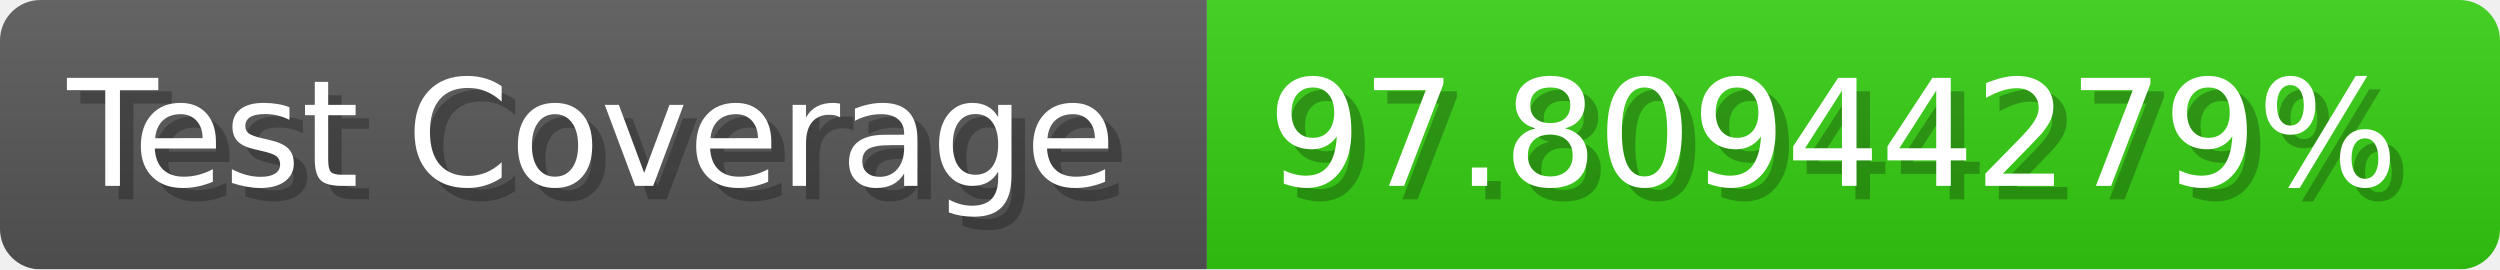
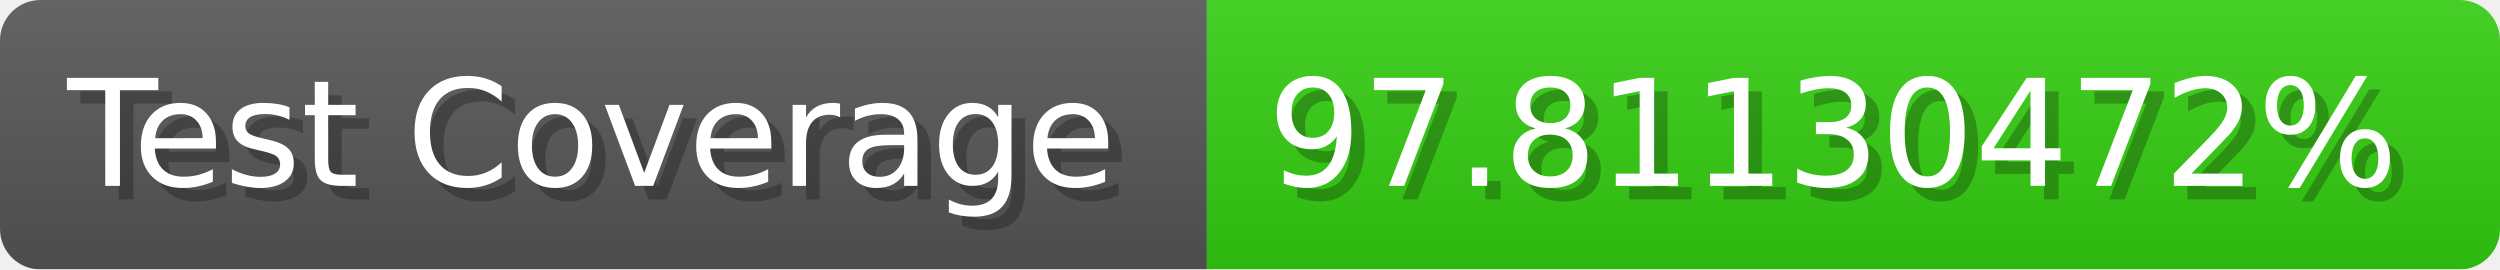
- <svg xmlns="http://www.w3.org/2000/svg" width="185.6" height="20" viewBox="0 0 1856 200" role="img" aria-label="Test Coverage: 97.80944279%">
+ <svg xmlns="http://www.w3.org/2000/svg" width="185.6" height="20" viewBox="0 0 1856 200" role="img" aria-label="Test Coverage: 97.81130472%">
  <linearGradient id="a" x2="0" y2="100%">
    <stop offset="0" stop-opacity=".1" stop-color="#EEE" />
    <stop offset="1" stop-opacity=".1" />
  </linearGradient>
  <mask id="m">
    <rect width="1856" height="200" rx="30" fill="#FFF" />
  </mask>
  <g mask="url(#m)">
    <rect width="896" height="200" fill="#555" />
    <rect width="960" height="200" fill="#3C1" x="896" />
    <rect width="1856" height="200" fill="url(#a)" />
  </g>
  <g aria-hidden="true" fill="#fff" text-anchor="start" font-family="Verdana,DejaVu Sans,sans-serif" font-size="110">
    <text x="60" y="148" textLength="796" fill="#000" opacity="0.25">Test Coverage</text>
    <text x="50" y="138" textLength="796">Test Coverage</text>
-     <text x="951" y="148" textLength="860" fill="#000" opacity="0.25">97.80944279%</text>
-     <text x="941" y="138" textLength="860">97.80944279%</text>
+     <text x="951" y="148" textLength="860" fill="#000" opacity="0.25">97.81130472%</text>
+     <text x="941" y="138" textLength="860">97.81130472%</text>
  </g>
</svg>
